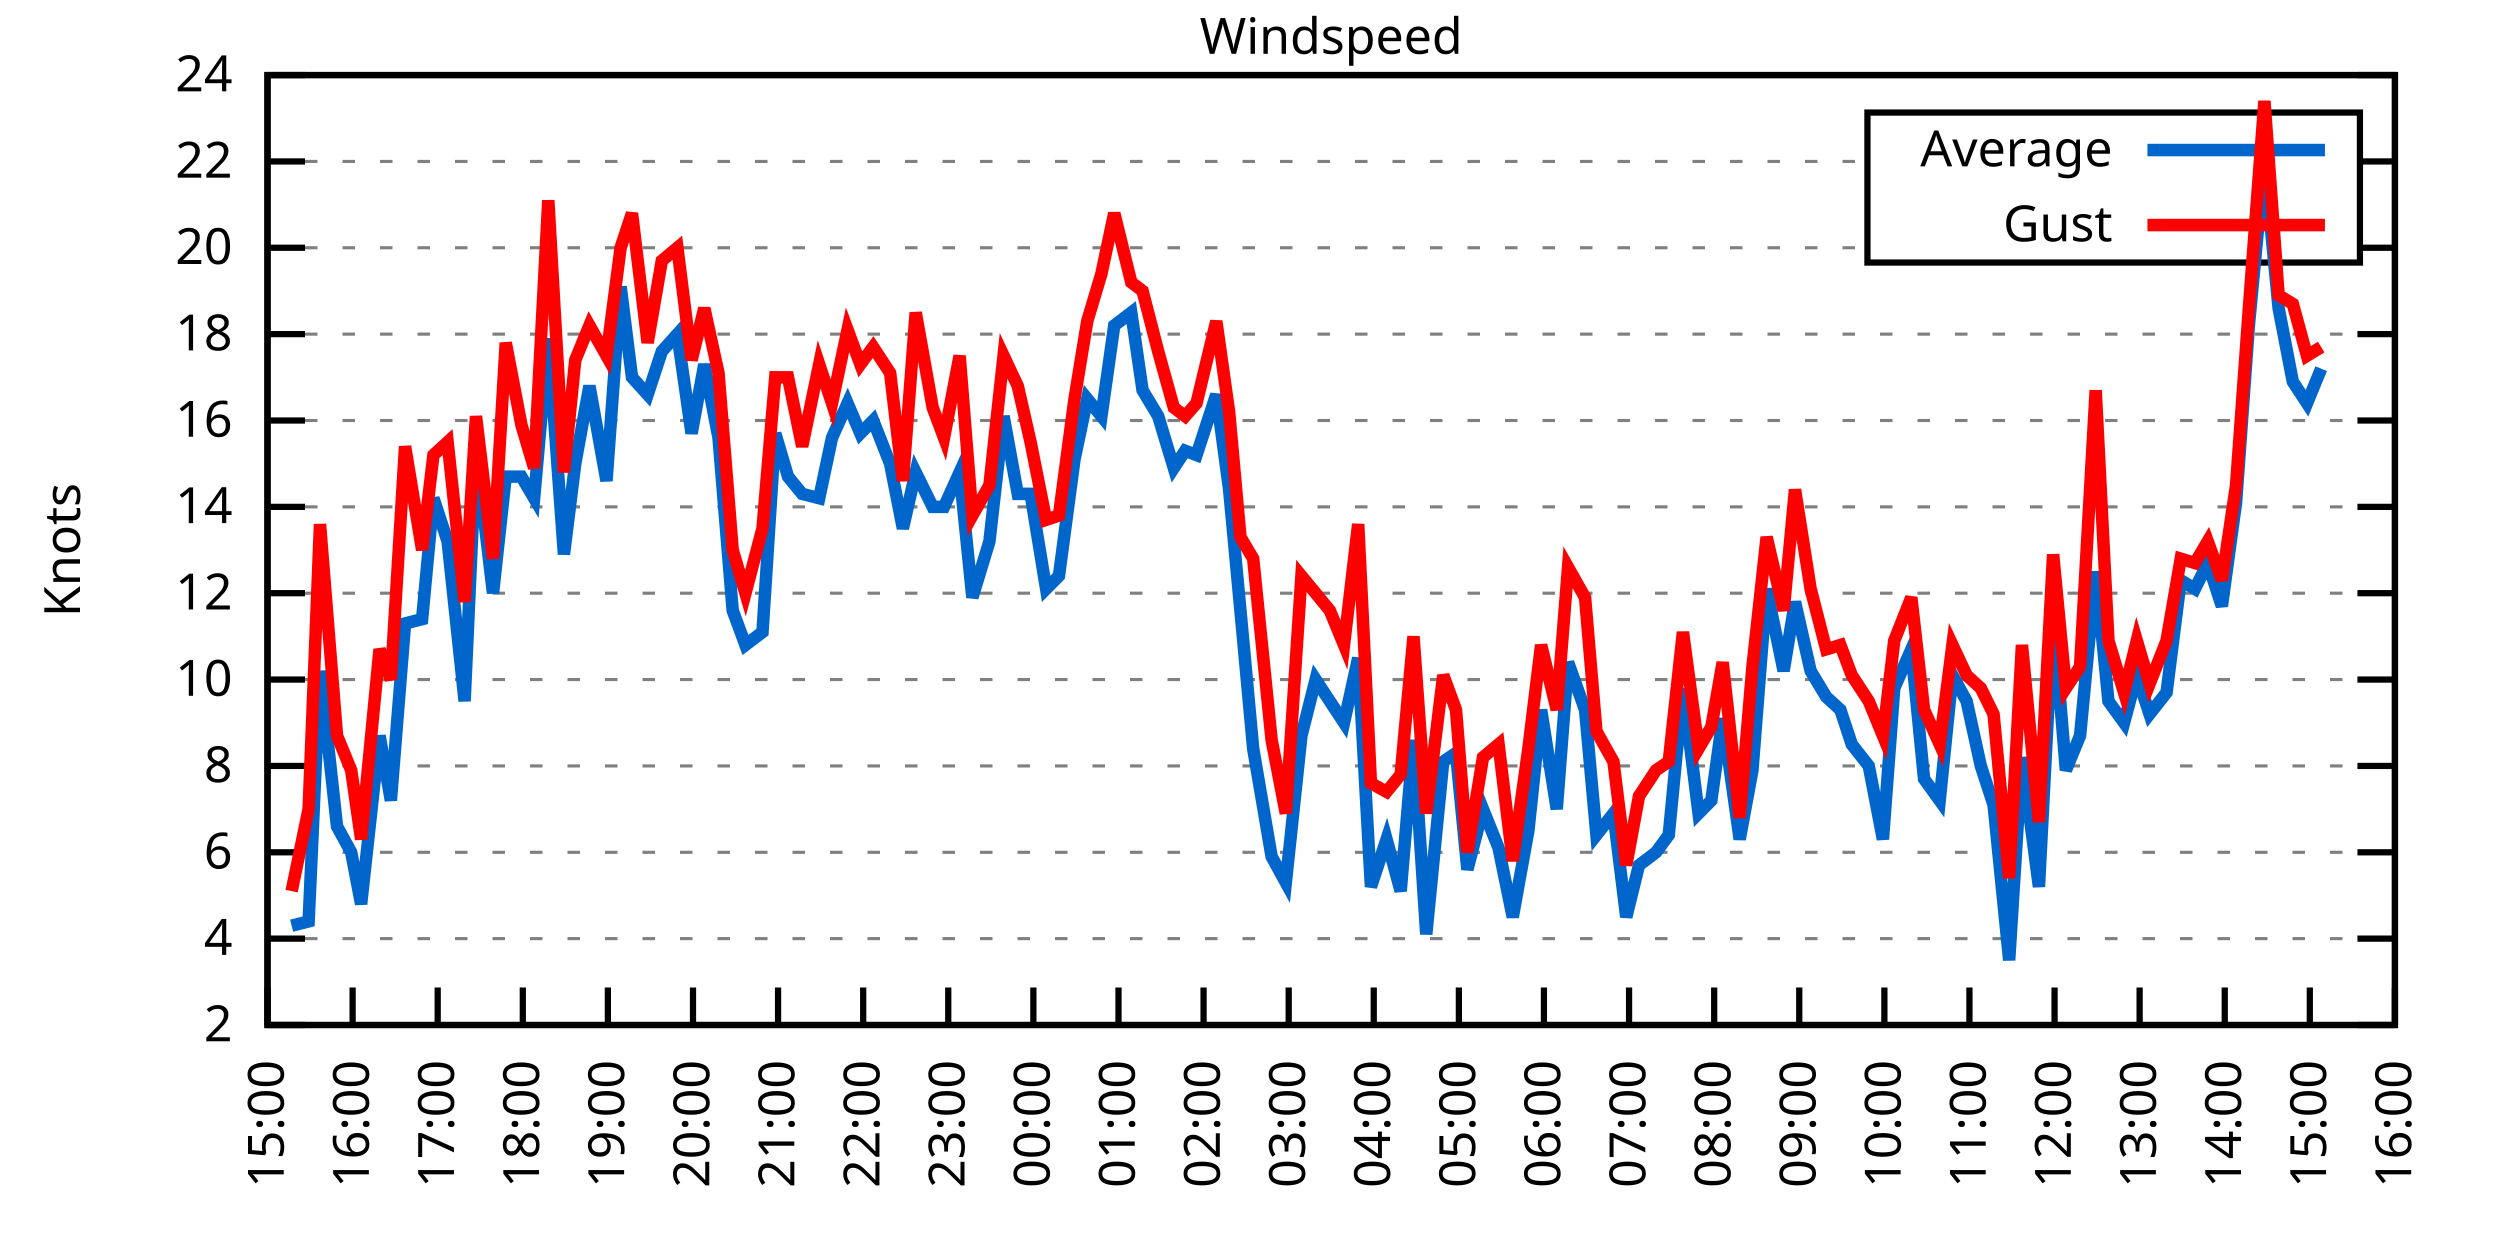
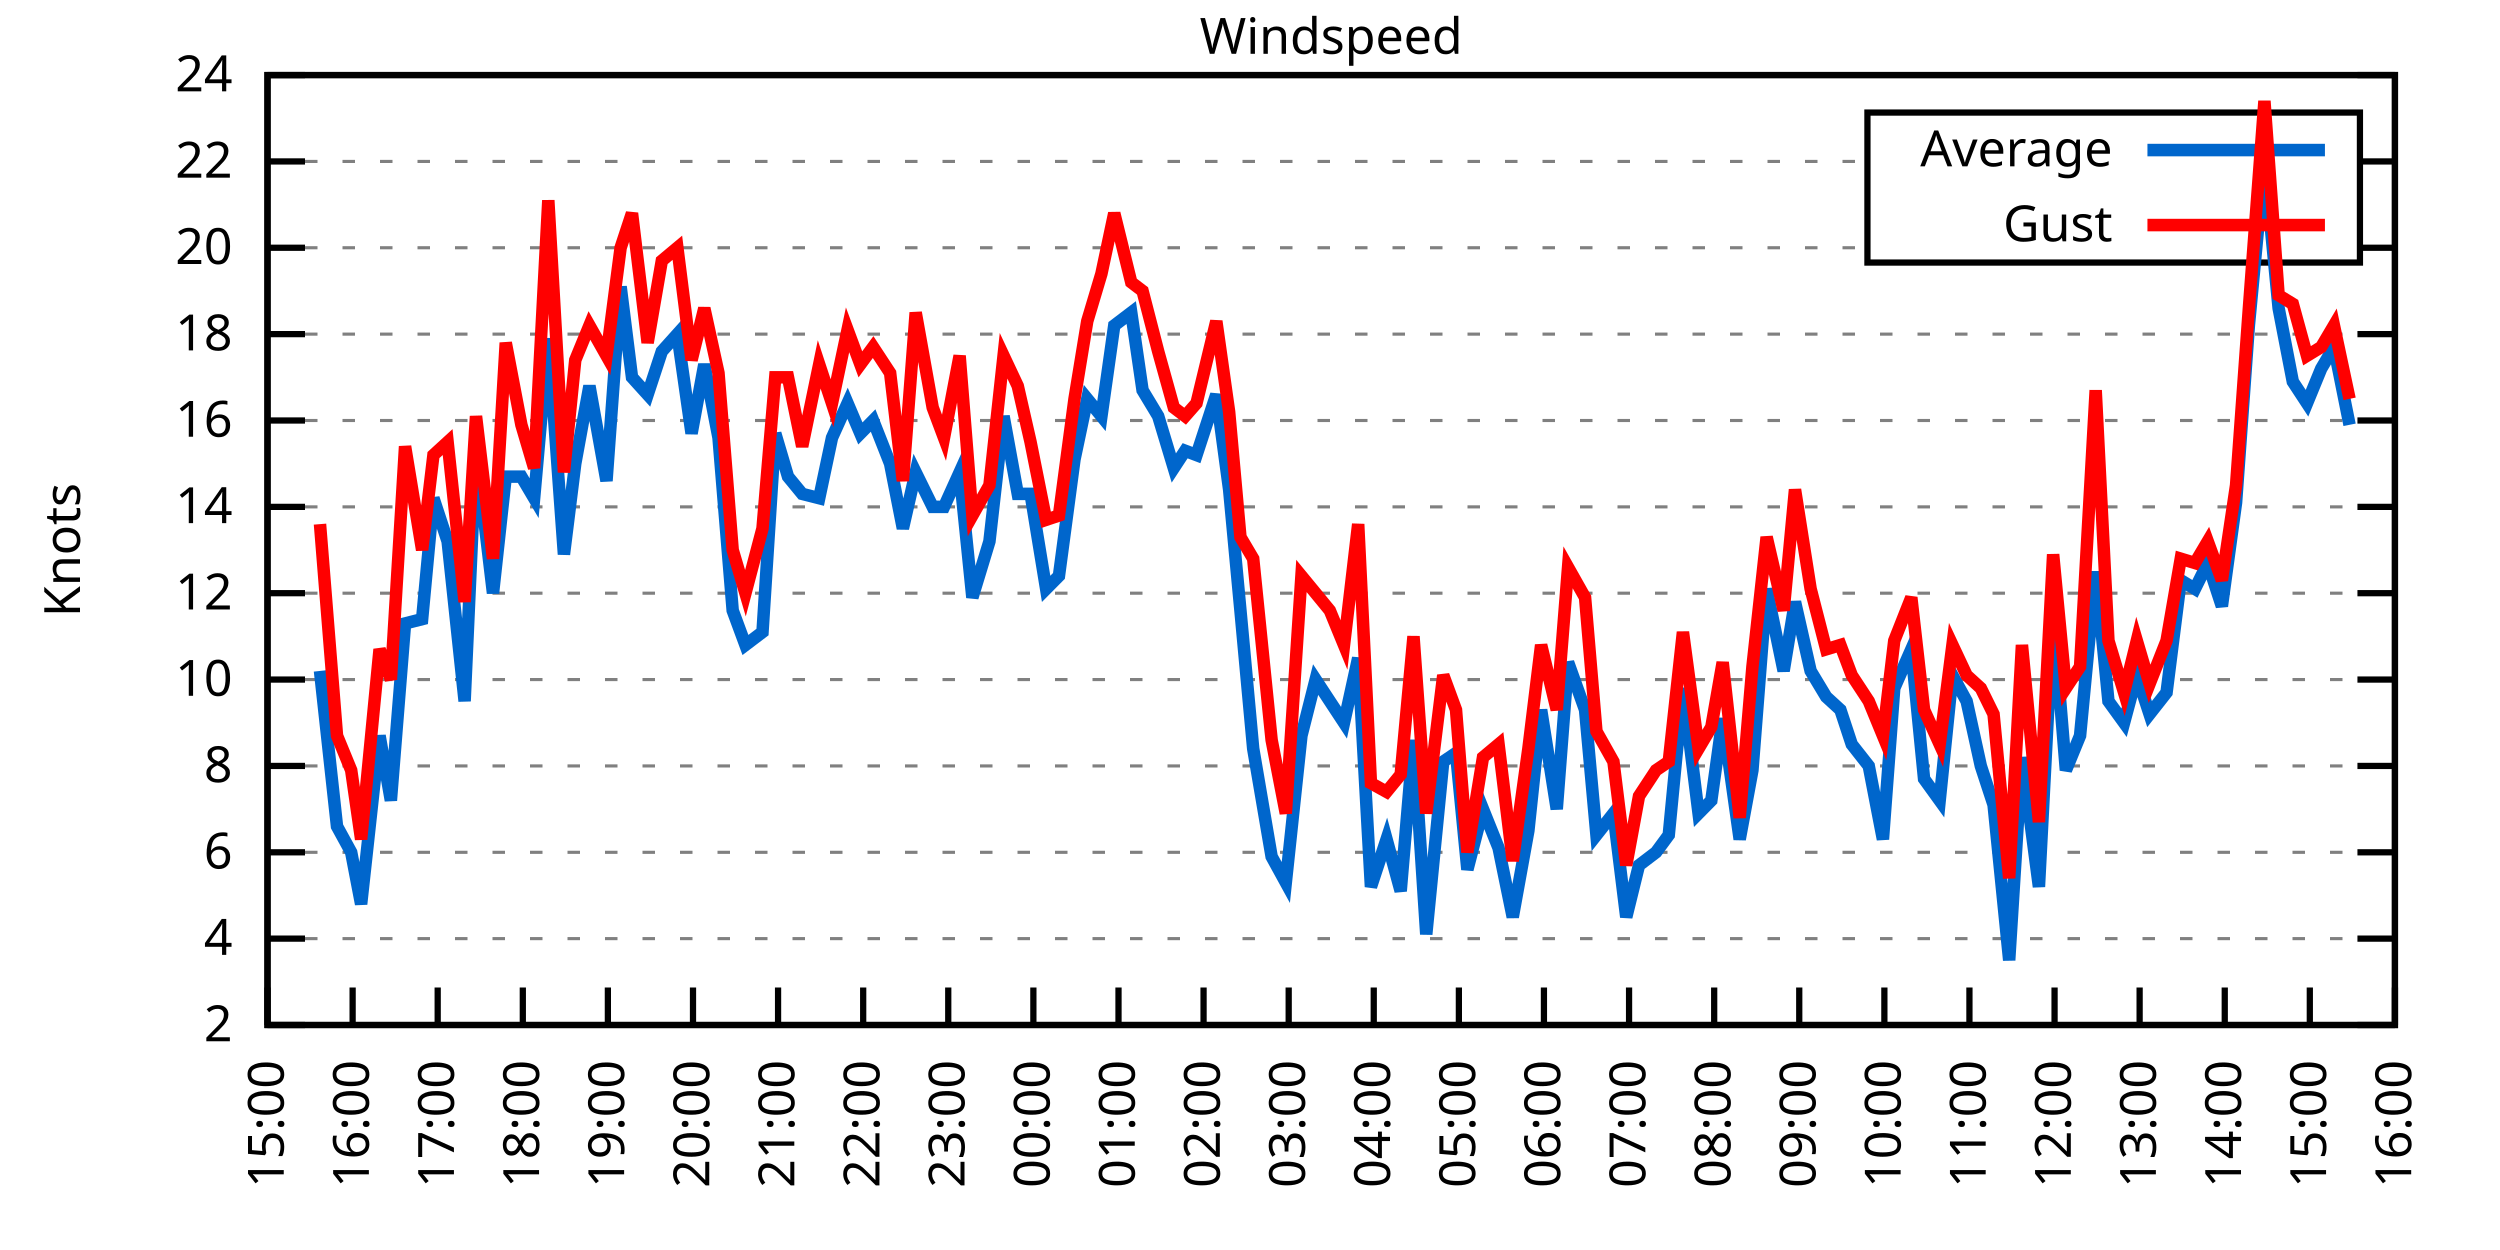
<svg xmlns="http://www.w3.org/2000/svg" xmlns:xlink="http://www.w3.org/1999/xlink" width="400" height="200" viewBox="0 0 400 200">
  <g id="gnuplot_canvas">
    <rect x="0" y="0" width="400" height="200" fill="none" />
    <defs>
      <circle id="gpDot" r="0.5" stroke-width="0.5" stroke="currentColor" />
      <path id="gpPt0" stroke-width="0.333" stroke="currentColor" d="M-1,0 h2 M0,-1 v2" />
      <path id="gpPt1" stroke-width="0.333" stroke="currentColor" d="M-1,-1 L1,1 M1,-1 L-1,1" />
      <path id="gpPt2" stroke-width="0.333" stroke="currentColor" d="M-1,0 L1,0 M0,-1 L0,1 M-1,-1 L1,1 M-1,1 L1,-1" />
      <rect id="gpPt3" stroke-width="0.333" stroke="currentColor" x="-1" y="-1" width="2" height="2" />
      <rect id="gpPt4" stroke-width="0.333" stroke="currentColor" fill="currentColor" x="-1" y="-1" width="2" height="2" />
      <circle id="gpPt5" stroke-width="0.333" stroke="currentColor" cx="0" cy="0" r="1" />
      <use xlink:href="#gpPt5" id="gpPt6" fill="currentColor" stroke="none" />
      <path id="gpPt7" stroke-width="0.333" stroke="currentColor" d="M0,-1.33 L-1.33,0.67 L1.33,0.67 z" />
      <use xlink:href="#gpPt7" id="gpPt8" fill="currentColor" stroke="none" />
      <use xlink:href="#gpPt7" id="gpPt9" stroke="currentColor" transform="rotate(180)" />
      <use xlink:href="#gpPt9" id="gpPt10" fill="currentColor" stroke="none" />
      <use xlink:href="#gpPt3" id="gpPt11" stroke="currentColor" transform="rotate(45)" />
      <use xlink:href="#gpPt11" id="gpPt12" fill="currentColor" stroke="none" />
      <path id="gpPt13" stroke-width="0.333" stroke="currentColor" d="M0,1.330 L1.265,0.411 L0.782,-1.067 L-0.782,-1.076 L-1.265,0.411 z" />
      <use xlink:href="#gpPt13" id="gpPt14" fill="currentColor" stroke="none" />
      <filter id="textbox" filterUnits="objectBoundingBox" x="0" y="0" height="1" width="1">
        <feFlood flood-color="white" flood-opacity="1" result="bgnd" />
        <feComposite in="SourceGraphic" in2="bgnd" operator="atop" />
      </filter>
      <filter id="greybox" filterUnits="objectBoundingBox" x="0" y="0" height="1" width="1">
        <feFlood flood-color="lightgrey" flood-opacity="1" result="grey" />
        <feComposite in="SourceGraphic" in2="grey" operator="atop" />
      </filter>
    </defs>
    <g fill="none" color="white" stroke="currentColor" stroke-width="1.00" stroke-linecap="butt" stroke-linejoin="miter">
</g>
    <g fill="none" color="black" stroke="currentColor" stroke-width="1.00" stroke-linecap="butt" stroke-linejoin="miter">
      <g stroke="none" shape-rendering="crispEdges">
        <polygon fill="rgb(255, 255, 255)" points="42.80,164.00 383.18,164.00 383.18,12.02 42.80,12.02 " />
      </g>
    </g>
    <g fill="none" color="black" stroke="currentColor" stroke-width="1.00" stroke-linecap="butt" stroke-linejoin="miter">
</g>
    <g fill="none" color="black" stroke="black" stroke-width="0.50" stroke-linecap="butt" stroke-linejoin="miter">
</g>
    <g fill="none" color="gray" stroke="currentColor" stroke-width="0.50" stroke-linecap="butt" stroke-linejoin="miter">
      <path stroke="gray" stroke-dasharray="2,4" class="gridline" d="M42.80,164.00 L383.19,164.00  " />
    </g>
    <g fill="none" color="gray" stroke="gray" stroke-width="1.00" stroke-linecap="butt" stroke-linejoin="miter">
</g>
    <g fill="none" color="black" stroke="currentColor" stroke-width="1.00" stroke-linecap="butt" stroke-linejoin="miter">
      <path stroke="black" d="M42.80,164.00 L48.80,164.00 M383.19,164.00 L377.19,164.00  " />
      <g transform="translate(37.20,166.60)" stroke="none" fill="black" font-family="Sans" font-size="8.00" text-anchor="end">
        <text>
          <tspan font-family="Sans"> 2</tspan>
        </text>
      </g>
    </g>
    <g fill="none" color="black" stroke="currentColor" stroke-width="1.00" stroke-linecap="butt" stroke-linejoin="miter">
</g>
    <g fill="none" color="black" stroke="black" stroke-width="0.50" stroke-linecap="butt" stroke-linejoin="miter">
</g>
    <g fill="none" color="gray" stroke="currentColor" stroke-width="0.50" stroke-linecap="butt" stroke-linejoin="miter">
      <path stroke="gray" stroke-dasharray="2,4" class="gridline" d="M42.80,150.18 L383.19,150.18  " />
    </g>
    <g fill="none" color="gray" stroke="gray" stroke-width="1.00" stroke-linecap="butt" stroke-linejoin="miter">
</g>
    <g fill="none" color="black" stroke="currentColor" stroke-width="1.00" stroke-linecap="butt" stroke-linejoin="miter">
      <path stroke="black" d="M42.80,150.18 L48.80,150.18 M383.19,150.18 L377.19,150.18  " />
      <g transform="translate(37.20,152.78)" stroke="none" fill="black" font-family="Sans" font-size="8.00" text-anchor="end">
        <text>
          <tspan font-family="Sans"> 4</tspan>
        </text>
      </g>
    </g>
    <g fill="none" color="black" stroke="currentColor" stroke-width="1.00" stroke-linecap="butt" stroke-linejoin="miter">
</g>
    <g fill="none" color="black" stroke="black" stroke-width="0.50" stroke-linecap="butt" stroke-linejoin="miter">
</g>
    <g fill="none" color="gray" stroke="currentColor" stroke-width="0.50" stroke-linecap="butt" stroke-linejoin="miter">
      <path stroke="gray" stroke-dasharray="2,4" class="gridline" d="M42.80,136.37 L383.19,136.37  " />
    </g>
    <g fill="none" color="gray" stroke="gray" stroke-width="1.00" stroke-linecap="butt" stroke-linejoin="miter">
</g>
    <g fill="none" color="black" stroke="currentColor" stroke-width="1.00" stroke-linecap="butt" stroke-linejoin="miter">
      <path stroke="black" d="M42.80,136.37 L48.80,136.37 M383.19,136.37 L377.19,136.37  " />
      <g transform="translate(37.20,138.97)" stroke="none" fill="black" font-family="Sans" font-size="8.00" text-anchor="end">
        <text>
          <tspan font-family="Sans"> 6</tspan>
        </text>
      </g>
    </g>
    <g fill="none" color="black" stroke="currentColor" stroke-width="1.00" stroke-linecap="butt" stroke-linejoin="miter">
</g>
    <g fill="none" color="black" stroke="black" stroke-width="0.50" stroke-linecap="butt" stroke-linejoin="miter">
</g>
    <g fill="none" color="gray" stroke="currentColor" stroke-width="0.50" stroke-linecap="butt" stroke-linejoin="miter">
      <path stroke="gray" stroke-dasharray="2,4" class="gridline" d="M42.80,122.55 L383.19,122.55  " />
    </g>
    <g fill="none" color="gray" stroke="gray" stroke-width="1.00" stroke-linecap="butt" stroke-linejoin="miter">
</g>
    <g fill="none" color="black" stroke="currentColor" stroke-width="1.00" stroke-linecap="butt" stroke-linejoin="miter">
      <path stroke="black" d="M42.80,122.55 L48.80,122.55 M383.19,122.55 L377.19,122.55  " />
      <g transform="translate(37.20,125.15)" stroke="none" fill="black" font-family="Sans" font-size="8.00" text-anchor="end">
        <text>
          <tspan font-family="Sans"> 8</tspan>
        </text>
      </g>
    </g>
    <g fill="none" color="black" stroke="currentColor" stroke-width="1.00" stroke-linecap="butt" stroke-linejoin="miter">
</g>
    <g fill="none" color="black" stroke="black" stroke-width="0.50" stroke-linecap="butt" stroke-linejoin="miter">
</g>
    <g fill="none" color="gray" stroke="currentColor" stroke-width="0.50" stroke-linecap="butt" stroke-linejoin="miter">
      <path stroke="gray" stroke-dasharray="2,4" class="gridline" d="M42.80,108.73 L383.19,108.73  " />
    </g>
    <g fill="none" color="gray" stroke="gray" stroke-width="1.00" stroke-linecap="butt" stroke-linejoin="miter">
</g>
    <g fill="none" color="black" stroke="currentColor" stroke-width="1.00" stroke-linecap="butt" stroke-linejoin="miter">
      <path stroke="black" d="M42.80,108.73 L48.80,108.73 M383.19,108.73 L377.19,108.73  " />
      <g transform="translate(37.20,111.33)" stroke="none" fill="black" font-family="Sans" font-size="8.00" text-anchor="end">
        <text>
          <tspan font-family="Sans"> 10</tspan>
        </text>
      </g>
    </g>
    <g fill="none" color="black" stroke="currentColor" stroke-width="1.00" stroke-linecap="butt" stroke-linejoin="miter">
</g>
    <g fill="none" color="black" stroke="black" stroke-width="0.50" stroke-linecap="butt" stroke-linejoin="miter">
</g>
    <g fill="none" color="gray" stroke="currentColor" stroke-width="0.50" stroke-linecap="butt" stroke-linejoin="miter">
      <path stroke="gray" stroke-dasharray="2,4" class="gridline" d="M42.80,94.91 L383.19,94.91  " />
    </g>
    <g fill="none" color="gray" stroke="gray" stroke-width="1.00" stroke-linecap="butt" stroke-linejoin="miter">
</g>
    <g fill="none" color="black" stroke="currentColor" stroke-width="1.00" stroke-linecap="butt" stroke-linejoin="miter">
      <path stroke="black" d="M42.80,94.91 L48.80,94.91 M383.19,94.91 L377.19,94.91  " />
      <g transform="translate(37.20,97.51)" stroke="none" fill="black" font-family="Sans" font-size="8.00" text-anchor="end">
        <text>
          <tspan font-family="Sans"> 12</tspan>
        </text>
      </g>
    </g>
    <g fill="none" color="black" stroke="currentColor" stroke-width="1.00" stroke-linecap="butt" stroke-linejoin="miter">
</g>
    <g fill="none" color="black" stroke="black" stroke-width="0.50" stroke-linecap="butt" stroke-linejoin="miter">
</g>
    <g fill="none" color="gray" stroke="currentColor" stroke-width="0.50" stroke-linecap="butt" stroke-linejoin="miter">
      <path stroke="gray" stroke-dasharray="2,4" class="gridline" d="M42.80,81.10 L383.19,81.10  " />
    </g>
    <g fill="none" color="gray" stroke="gray" stroke-width="1.00" stroke-linecap="butt" stroke-linejoin="miter">
</g>
    <g fill="none" color="black" stroke="currentColor" stroke-width="1.00" stroke-linecap="butt" stroke-linejoin="miter">
      <path stroke="black" d="M42.80,81.10 L48.80,81.10 M383.19,81.10 L377.19,81.10  " />
      <g transform="translate(37.20,83.70)" stroke="none" fill="black" font-family="Sans" font-size="8.00" text-anchor="end">
        <text>
          <tspan font-family="Sans"> 14</tspan>
        </text>
      </g>
    </g>
    <g fill="none" color="black" stroke="currentColor" stroke-width="1.00" stroke-linecap="butt" stroke-linejoin="miter">
</g>
    <g fill="none" color="black" stroke="black" stroke-width="0.50" stroke-linecap="butt" stroke-linejoin="miter">
</g>
    <g fill="none" color="gray" stroke="currentColor" stroke-width="0.50" stroke-linecap="butt" stroke-linejoin="miter">
      <path stroke="gray" stroke-dasharray="2,4" class="gridline" d="M42.80,67.28 L383.19,67.28  " />
    </g>
    <g fill="none" color="gray" stroke="gray" stroke-width="1.00" stroke-linecap="butt" stroke-linejoin="miter">
</g>
    <g fill="none" color="black" stroke="currentColor" stroke-width="1.00" stroke-linecap="butt" stroke-linejoin="miter">
      <path stroke="black" d="M42.80,67.28 L48.80,67.28 M383.19,67.28 L377.19,67.28  " />
      <g transform="translate(37.20,69.88)" stroke="none" fill="black" font-family="Sans" font-size="8.00" text-anchor="end">
        <text>
          <tspan font-family="Sans"> 16</tspan>
        </text>
      </g>
    </g>
    <g fill="none" color="black" stroke="currentColor" stroke-width="1.00" stroke-linecap="butt" stroke-linejoin="miter">
</g>
    <g fill="none" color="black" stroke="black" stroke-width="0.50" stroke-linecap="butt" stroke-linejoin="miter">
</g>
    <g fill="none" color="gray" stroke="currentColor" stroke-width="0.50" stroke-linecap="butt" stroke-linejoin="miter">
      <path stroke="gray" stroke-dasharray="2,4" class="gridline" d="M42.80,53.46 L383.19,53.46  " />
    </g>
    <g fill="none" color="gray" stroke="gray" stroke-width="1.00" stroke-linecap="butt" stroke-linejoin="miter">
</g>
    <g fill="none" color="black" stroke="currentColor" stroke-width="1.00" stroke-linecap="butt" stroke-linejoin="miter">
      <path stroke="black" d="M42.80,53.46 L48.80,53.46 M383.19,53.46 L377.19,53.46  " />
      <g transform="translate(37.20,56.06)" stroke="none" fill="black" font-family="Sans" font-size="8.00" text-anchor="end">
        <text>
          <tspan font-family="Sans"> 18</tspan>
        </text>
      </g>
    </g>
    <g fill="none" color="black" stroke="currentColor" stroke-width="1.00" stroke-linecap="butt" stroke-linejoin="miter">
</g>
    <g fill="none" color="black" stroke="black" stroke-width="0.50" stroke-linecap="butt" stroke-linejoin="miter">
</g>
    <g fill="none" color="gray" stroke="currentColor" stroke-width="0.50" stroke-linecap="butt" stroke-linejoin="miter">
      <path stroke="gray" stroke-dasharray="2,4" class="gridline" d="M42.80,39.64 L298.79,39.64 M377.59,39.64 L383.19,39.64  " />
    </g>
    <g fill="none" color="gray" stroke="gray" stroke-width="1.00" stroke-linecap="butt" stroke-linejoin="miter">
</g>
    <g fill="none" color="black" stroke="currentColor" stroke-width="1.00" stroke-linecap="butt" stroke-linejoin="miter">
      <path stroke="black" d="M42.80,39.64 L48.80,39.64 M383.19,39.64 L377.19,39.64  " />
      <g transform="translate(37.20,42.24)" stroke="none" fill="black" font-family="Sans" font-size="8.00" text-anchor="end">
        <text>
          <tspan font-family="Sans"> 20</tspan>
        </text>
      </g>
    </g>
    <g fill="none" color="black" stroke="currentColor" stroke-width="1.00" stroke-linecap="butt" stroke-linejoin="miter">
</g>
    <g fill="none" color="black" stroke="black" stroke-width="0.50" stroke-linecap="butt" stroke-linejoin="miter">
</g>
    <g fill="none" color="gray" stroke="currentColor" stroke-width="0.50" stroke-linecap="butt" stroke-linejoin="miter">
      <path stroke="gray" stroke-dasharray="2,4" class="gridline" d="M42.80,25.83 L298.79,25.83 M377.59,25.83 L383.19,25.83  " />
    </g>
    <g fill="none" color="gray" stroke="gray" stroke-width="1.00" stroke-linecap="butt" stroke-linejoin="miter">
</g>
    <g fill="none" color="black" stroke="currentColor" stroke-width="1.00" stroke-linecap="butt" stroke-linejoin="miter">
      <path stroke="black" d="M42.80,25.83 L48.80,25.83 M383.19,25.83 L377.19,25.83  " />
      <g transform="translate(37.20,28.43)" stroke="none" fill="black" font-family="Sans" font-size="8.00" text-anchor="end">
        <text>
          <tspan font-family="Sans"> 22</tspan>
        </text>
      </g>
    </g>
    <g fill="none" color="black" stroke="currentColor" stroke-width="1.00" stroke-linecap="butt" stroke-linejoin="miter">
</g>
    <g fill="none" color="black" stroke="black" stroke-width="0.50" stroke-linecap="butt" stroke-linejoin="miter">
</g>
    <g fill="none" color="gray" stroke="currentColor" stroke-width="0.50" stroke-linecap="butt" stroke-linejoin="miter">
      <path stroke="gray" stroke-dasharray="2,4" class="gridline" d="M42.80,12.01 L383.19,12.01  " />
    </g>
    <g fill="none" color="gray" stroke="gray" stroke-width="1.00" stroke-linecap="butt" stroke-linejoin="miter">
</g>
    <g fill="none" color="black" stroke="currentColor" stroke-width="1.00" stroke-linecap="butt" stroke-linejoin="miter">
      <path stroke="black" d="M42.80,12.01 L48.80,12.01 M383.19,12.01 L377.19,12.01  " />
      <g transform="translate(37.20,14.61)" stroke="none" fill="black" font-family="Sans" font-size="8.00" text-anchor="end">
        <text>
          <tspan font-family="Sans"> 24</tspan>
        </text>
      </g>
    </g>
    <g fill="none" color="black" stroke="currentColor" stroke-width="1.00" stroke-linecap="butt" stroke-linejoin="miter">
      <path stroke="black" d="M42.80,164.00 L42.80,158.00  " />
      <g transform="translate(45.40,169.60) rotate(270.00)" stroke="none" fill="black" font-family="Sans" font-size="8.00" text-anchor="end">
        <text>
          <tspan font-family="Sans">15:00</tspan>
        </text>
      </g>
    </g>
    <g fill="none" color="black" stroke="currentColor" stroke-width="1.00" stroke-linecap="butt" stroke-linejoin="miter">
      <path stroke="black" d="M56.42,164.00 L56.42,158.00  " />
      <g transform="translate(59.02,169.60) rotate(270.00)" stroke="none" fill="black" font-family="Sans" font-size="8.00" text-anchor="end">
        <text>
          <tspan font-family="Sans">16:00</tspan>
        </text>
      </g>
    </g>
    <g fill="none" color="black" stroke="currentColor" stroke-width="1.00" stroke-linecap="butt" stroke-linejoin="miter">
      <path stroke="black" d="M70.03,164.00 L70.03,158.00  " />
      <g transform="translate(72.63,169.60) rotate(270.00)" stroke="none" fill="black" font-family="Sans" font-size="8.00" text-anchor="end">
        <text>
          <tspan font-family="Sans">17:00</tspan>
        </text>
      </g>
    </g>
    <g fill="none" color="black" stroke="currentColor" stroke-width="1.00" stroke-linecap="butt" stroke-linejoin="miter">
      <path stroke="black" d="M83.65,164.00 L83.65,158.00  " />
      <g transform="translate(86.25,169.60) rotate(270.00)" stroke="none" fill="black" font-family="Sans" font-size="8.00" text-anchor="end">
        <text>
          <tspan font-family="Sans">18:00</tspan>
        </text>
      </g>
    </g>
    <g fill="none" color="black" stroke="currentColor" stroke-width="1.00" stroke-linecap="butt" stroke-linejoin="miter">
      <path stroke="black" d="M97.26,164.00 L97.26,158.00  " />
      <g transform="translate(99.86,169.60) rotate(270.00)" stroke="none" fill="black" font-family="Sans" font-size="8.00" text-anchor="end">
        <text>
          <tspan font-family="Sans">19:00</tspan>
        </text>
      </g>
    </g>
    <g fill="none" color="black" stroke="currentColor" stroke-width="1.00" stroke-linecap="butt" stroke-linejoin="miter">
      <path stroke="black" d="M110.88,164.00 L110.88,158.00  " />
      <g transform="translate(113.48,169.60) rotate(270.00)" stroke="none" fill="black" font-family="Sans" font-size="8.00" text-anchor="end">
        <text>
          <tspan font-family="Sans">20:00</tspan>
        </text>
      </g>
    </g>
    <g fill="none" color="black" stroke="currentColor" stroke-width="1.00" stroke-linecap="butt" stroke-linejoin="miter">
      <path stroke="black" d="M124.49,164.00 L124.49,158.00  " />
      <g transform="translate(127.09,169.60) rotate(270.00)" stroke="none" fill="black" font-family="Sans" font-size="8.00" text-anchor="end">
        <text>
          <tspan font-family="Sans">21:00</tspan>
        </text>
      </g>
    </g>
    <g fill="none" color="black" stroke="currentColor" stroke-width="1.00" stroke-linecap="butt" stroke-linejoin="miter">
      <path stroke="black" d="M138.11,164.00 L138.11,158.00  " />
      <g transform="translate(140.71,169.60) rotate(270.00)" stroke="none" fill="black" font-family="Sans" font-size="8.00" text-anchor="end">
        <text>
          <tspan font-family="Sans">22:00</tspan>
        </text>
      </g>
    </g>
    <g fill="none" color="black" stroke="currentColor" stroke-width="1.00" stroke-linecap="butt" stroke-linejoin="miter">
      <path stroke="black" d="M151.72,164.00 L151.72,158.00  " />
      <g transform="translate(154.32,169.60) rotate(270.00)" stroke="none" fill="black" font-family="Sans" font-size="8.00" text-anchor="end">
        <text>
          <tspan font-family="Sans">23:00</tspan>
        </text>
      </g>
    </g>
    <g fill="none" color="black" stroke="currentColor" stroke-width="1.00" stroke-linecap="butt" stroke-linejoin="miter">
      <path stroke="black" d="M165.34,164.00 L165.34,158.00  " />
      <g transform="translate(167.94,169.60) rotate(270.00)" stroke="none" fill="black" font-family="Sans" font-size="8.00" text-anchor="end">
        <text>
          <tspan font-family="Sans">00:00</tspan>
        </text>
      </g>
    </g>
    <g fill="none" color="black" stroke="currentColor" stroke-width="1.00" stroke-linecap="butt" stroke-linejoin="miter">
      <path stroke="black" d="M178.96,164.00 L178.96,158.00  " />
      <g transform="translate(181.56,169.60) rotate(270.00)" stroke="none" fill="black" font-family="Sans" font-size="8.00" text-anchor="end">
        <text>
          <tspan font-family="Sans">01:00</tspan>
        </text>
      </g>
    </g>
    <g fill="none" color="black" stroke="currentColor" stroke-width="1.00" stroke-linecap="butt" stroke-linejoin="miter">
      <path stroke="black" d="M192.57,164.00 L192.57,158.00  " />
      <g transform="translate(195.17,169.60) rotate(270.00)" stroke="none" fill="black" font-family="Sans" font-size="8.00" text-anchor="end">
        <text>
          <tspan font-family="Sans">02:00</tspan>
        </text>
      </g>
    </g>
    <g fill="none" color="black" stroke="currentColor" stroke-width="1.00" stroke-linecap="butt" stroke-linejoin="miter">
      <path stroke="black" d="M206.19,164.00 L206.19,158.00  " />
      <g transform="translate(208.79,169.60) rotate(270.00)" stroke="none" fill="black" font-family="Sans" font-size="8.00" text-anchor="end">
        <text>
          <tspan font-family="Sans">03:00</tspan>
        </text>
      </g>
    </g>
    <g fill="none" color="black" stroke="currentColor" stroke-width="1.00" stroke-linecap="butt" stroke-linejoin="miter">
      <path stroke="black" d="M219.80,164.00 L219.80,158.00  " />
      <g transform="translate(222.40,169.60) rotate(270.00)" stroke="none" fill="black" font-family="Sans" font-size="8.00" text-anchor="end">
        <text>
          <tspan font-family="Sans">04:00</tspan>
        </text>
      </g>
    </g>
    <g fill="none" color="black" stroke="currentColor" stroke-width="1.00" stroke-linecap="butt" stroke-linejoin="miter">
      <path stroke="black" d="M233.42,164.00 L233.42,158.00  " />
      <g transform="translate(236.02,169.60) rotate(270.00)" stroke="none" fill="black" font-family="Sans" font-size="8.00" text-anchor="end">
        <text>
          <tspan font-family="Sans">05:00</tspan>
        </text>
      </g>
    </g>
    <g fill="none" color="black" stroke="currentColor" stroke-width="1.00" stroke-linecap="butt" stroke-linejoin="miter">
      <path stroke="black" d="M247.03,164.00 L247.03,158.00  " />
      <g transform="translate(249.63,169.60) rotate(270.00)" stroke="none" fill="black" font-family="Sans" font-size="8.00" text-anchor="end">
        <text>
          <tspan font-family="Sans">06:00</tspan>
        </text>
      </g>
    </g>
    <g fill="none" color="black" stroke="currentColor" stroke-width="1.00" stroke-linecap="butt" stroke-linejoin="miter">
      <path stroke="black" d="M260.65,164.00 L260.65,158.00  " />
      <g transform="translate(263.25,169.60) rotate(270.00)" stroke="none" fill="black" font-family="Sans" font-size="8.00" text-anchor="end">
        <text>
          <tspan font-family="Sans">07:00</tspan>
        </text>
      </g>
    </g>
    <g fill="none" color="black" stroke="currentColor" stroke-width="1.00" stroke-linecap="butt" stroke-linejoin="miter">
      <path stroke="black" d="M274.27,164.00 L274.27,158.00  " />
      <g transform="translate(276.87,169.60) rotate(270.00)" stroke="none" fill="black" font-family="Sans" font-size="8.00" text-anchor="end">
        <text>
          <tspan font-family="Sans">08:00</tspan>
        </text>
      </g>
    </g>
    <g fill="none" color="black" stroke="currentColor" stroke-width="1.00" stroke-linecap="butt" stroke-linejoin="miter">
      <path stroke="black" d="M287.88,164.00 L287.88,158.00  " />
      <g transform="translate(290.48,169.60) rotate(270.00)" stroke="none" fill="black" font-family="Sans" font-size="8.00" text-anchor="end">
        <text>
          <tspan font-family="Sans">09:00</tspan>
        </text>
      </g>
    </g>
    <g fill="none" color="black" stroke="currentColor" stroke-width="1.00" stroke-linecap="butt" stroke-linejoin="miter">
      <path stroke="black" d="M301.50,164.00 L301.50,158.00  " />
      <g transform="translate(304.10,169.60) rotate(270.00)" stroke="none" fill="black" font-family="Sans" font-size="8.00" text-anchor="end">
        <text>
          <tspan font-family="Sans">10:00</tspan>
        </text>
      </g>
    </g>
    <g fill="none" color="black" stroke="currentColor" stroke-width="1.00" stroke-linecap="butt" stroke-linejoin="miter">
      <path stroke="black" d="M315.11,164.00 L315.11,158.00  " />
      <g transform="translate(317.71,169.60) rotate(270.00)" stroke="none" fill="black" font-family="Sans" font-size="8.00" text-anchor="end">
        <text>
          <tspan font-family="Sans">11:00</tspan>
        </text>
      </g>
    </g>
    <g fill="none" color="black" stroke="currentColor" stroke-width="1.00" stroke-linecap="butt" stroke-linejoin="miter">
      <path stroke="black" d="M328.73,164.00 L328.73,158.00  " />
      <g transform="translate(331.33,169.60) rotate(270.00)" stroke="none" fill="black" font-family="Sans" font-size="8.00" text-anchor="end">
        <text>
          <tspan font-family="Sans">12:00</tspan>
        </text>
      </g>
    </g>
    <g fill="none" color="black" stroke="currentColor" stroke-width="1.00" stroke-linecap="butt" stroke-linejoin="miter">
      <path stroke="black" d="M342.34,164.00 L342.34,158.00  " />
      <g transform="translate(344.94,169.60) rotate(270.00)" stroke="none" fill="black" font-family="Sans" font-size="8.00" text-anchor="end">
        <text>
          <tspan font-family="Sans">13:00</tspan>
        </text>
      </g>
    </g>
    <g fill="none" color="black" stroke="currentColor" stroke-width="1.00" stroke-linecap="butt" stroke-linejoin="miter">
      <path stroke="black" d="M355.96,164.00 L355.96,158.00  " />
      <g transform="translate(358.56,169.60) rotate(270.00)" stroke="none" fill="black" font-family="Sans" font-size="8.00" text-anchor="end">
        <text>
          <tspan font-family="Sans">14:00</tspan>
        </text>
      </g>
    </g>
    <g fill="none" color="black" stroke="currentColor" stroke-width="1.00" stroke-linecap="butt" stroke-linejoin="miter">
      <path stroke="black" d="M369.57,164.00 L369.57,158.00  " />
      <g transform="translate(372.17,169.60) rotate(270.00)" stroke="none" fill="black" font-family="Sans" font-size="8.00" text-anchor="end">
        <text>
          <tspan font-family="Sans">15:00</tspan>
        </text>
      </g>
    </g>
    <g fill="none" color="black" stroke="currentColor" stroke-width="1.00" stroke-linecap="butt" stroke-linejoin="miter">
      <path stroke="black" d="M383.19,164.00 L383.19,158.00  " />
      <g transform="translate(385.79,169.60) rotate(270.00)" stroke="none" fill="black" font-family="Sans" font-size="8.00" text-anchor="end">
        <text>
          <tspan font-family="Sans">16:00</tspan>
        </text>
      </g>
    </g>
    <g fill="none" color="black" stroke="currentColor" stroke-width="1.00" stroke-linecap="butt" stroke-linejoin="miter">
</g>
    <g fill="none" color="black" stroke="currentColor" stroke-width="1.00" stroke-linecap="butt" stroke-linejoin="miter">
      <path stroke="black" d="M42.80,12.01 L42.80,164.00 L383.19,164.00 L383.19,12.01 L42.80,12.01 Z  " />
    </g>
    <g fill="none" color="black" stroke="currentColor" stroke-width="1.00" stroke-linecap="butt" stroke-linejoin="miter">
</g>
    <g fill="none" color="black" stroke="currentColor" stroke-width="1.00" stroke-linecap="butt" stroke-linejoin="miter">
      <path stroke="black" d="M298.79,42.01 L298.79,18.01 L377.59,18.01 L377.59,42.01 L298.79,42.01 Z  " />
    </g>
    <g id="Windspeed_plot_1">
      <g fill="none" color="white" stroke="black" stroke-width="2.00" stroke-linecap="butt" stroke-linejoin="miter">
</g>
      <g fill="none" color="black" stroke="currentColor" stroke-width="2.00" stroke-linecap="butt" stroke-linejoin="miter">
        <g transform="translate(337.99,26.61)" stroke="none" fill="black" font-family="Sans" font-size="8.00" text-anchor="end">
          <text>
            <tspan font-family="Sans">Average</tspan>
          </text>
        </g>
      </g>
      <g fill="none" color="black" stroke="currentColor" stroke-width="2.00" stroke-linecap="butt" stroke-linejoin="miter">
-         <path stroke="rgb(  0, 102, 204)" d="M343.59,24.01 L371.99,24.01 M46.66,148.11 L49.38,147.42 L51.20,107.35 L53.92,132.22 L56.19,136.37 L57.78,144.66   L60.73,117.71 L62.54,128.08 L64.81,99.75 L67.54,99.06 L69.35,79.71 L71.62,86.62 L74.34,112.19 L76.16,72.12   L78.88,94.91 L80.92,76.26 L83.42,76.26 L85.46,79.71 L87.73,54.15 L90.23,88.70 L92.04,74.19 L94.31,61.75   L97.04,76.95 L99.30,45.86 L101.12,60.37 L103.62,63.13 L105.89,56.23 L108.38,53.46 L110.65,69.35 L112.69,58.30   L114.96,70.04 L117.23,97.68 L119.27,103.20 L122.00,101.13 L124.04,69.35 L126.08,76.26 L128.35,79.02 L131.07,79.71   L133.12,70.04 L135.61,64.52 L137.66,69.35 L139.70,67.28 L142.42,74.19 L144.46,84.55 L146.51,75.57 L149.23,81.10   L151.04,81.10 L153.54,75.57 L155.58,95.60 L158.31,86.62 L160.57,66.59 L162.84,79.02 L164.89,79.02 L167.38,94.22   L169.43,92.15 L171.92,73.50 L173.96,63.82 L176.23,66.59 L178.28,52.08 L181.00,50.01 L182.81,62.44 L185.31,66.59   L187.81,74.88 L189.62,72.12 L191.44,72.81 L194.61,63.13 L196.66,78.33 L198.47,97.68 L200.51,119.78 L203.46,137.06   L205.73,141.20 L208.23,117.71 L210.50,108.73 L212.77,112.19 L215.04,115.64 L217.31,105.28 L219.35,141.89 L221.85,134.29   L224.11,142.58 L226.16,118.40 L228.20,149.49 L230.92,121.86 L232.96,120.48 L234.78,139.13 L237.28,129.46 L239.77,135.67   L242.04,146.73 L244.54,132.91 L246.58,113.57 L249.08,129.46 L250.89,105.97 L253.61,113.57 L255.43,133.60 L258.15,130.15   L260.20,146.73 L262.24,138.44 L264.96,136.37 L267.00,133.60 L269.27,110.11 L271.77,130.15 L273.81,128.08 L275.63,114.95   L278.35,134.29 L280.39,123.24 L282.66,94.22 L285.38,107.35 L287.20,96.30 L289.70,107.35 L292.19,111.49 L294.46,113.57   L296.28,119.09 L299.00,122.55 L301.27,134.29 L303.08,110.11 L305.81,103.89 L307.85,124.62 L310.35,128.08 L312.39,108.04   L314.66,112.19 L316.93,122.55 L318.97,128.77 L321.47,153.64 L323.51,121.17 L326.23,141.89 L328.50,98.37 L330.54,123.24   L332.81,117.71 L335.31,91.46 L337.35,112.19 L339.85,115.64 L341.89,108.04 L343.93,114.26 L346.65,110.80 L348.92,92.84   L351.19,94.22 L353.24,90.08 L355.50,96.99 L357.77,80.41 L359.82,52.08 L362.31,25.83 L364.58,49.32 L366.85,61.06   L369.12,64.52 L371.39,58.99  " />
+         <path stroke="rgb(  0, 102, 204)" d="M343.59,24.01 L371.99,24.01 M51.20,107.35 L53.92,132.22 L56.19,136.37 L57.78,144.66 L60.73,117.71 L62.54,128.08   L64.81,99.75 L67.54,99.06 L69.35,79.71 L71.62,86.62 L74.34,112.19 L76.16,72.12 L78.88,94.91 L80.92,76.26   L83.42,76.26 L85.46,79.71 L87.73,54.15 L90.23,88.70 L92.04,74.19 L94.31,61.75 L97.04,76.95 L99.30,45.86   L101.12,60.37 L103.62,63.13 L105.89,56.23 L108.38,53.46 L110.65,69.35 L112.69,58.30 L114.96,70.04 L117.23,97.68   L119.27,103.20 L122.00,101.13 L124.04,69.35 L126.08,76.26 L128.35,79.02 L131.07,79.71 L133.12,70.04 L135.61,64.52   L137.66,69.35 L139.70,67.28 L142.42,74.19 L144.46,84.55 L146.51,75.57 L149.23,81.10 L151.04,81.10 L153.54,75.57   L155.58,95.60 L158.31,86.62 L160.57,66.59 L162.84,79.02 L164.89,79.02 L167.38,94.22 L169.43,92.15 L171.92,73.50   L173.96,63.82 L176.23,66.59 L178.28,52.08 L181.00,50.01 L182.81,62.44 L185.31,66.59 L187.81,74.88 L189.62,72.12   L191.44,72.81 L194.61,63.13 L196.66,78.33 L198.47,97.68 L200.51,119.78 L203.46,137.06 L205.73,141.20 L208.23,117.71   L210.50,108.73 L212.77,112.19 L215.04,115.64 L217.31,105.28 L219.35,141.89 L221.85,134.29 L224.11,142.58 L226.16,118.40   L228.20,149.49 L230.92,121.86 L232.96,120.48 L234.78,139.13 L237.28,129.46 L239.77,135.67 L242.04,146.73 L244.54,132.91   L246.58,113.57 L249.08,129.46 L250.89,105.97 L253.61,113.57 L255.43,133.60 L258.15,130.15 L260.20,146.73 L262.24,138.44   L264.96,136.37 L267.00,133.60 L269.27,110.11 L271.77,130.15 L273.81,128.08 L275.63,114.95 L278.35,134.29 L280.39,123.24   L282.66,94.22 L285.38,107.35 L287.20,96.30 L289.70,107.35 L292.19,111.49 L294.46,113.57 L296.28,119.09 L299.00,122.55   L301.27,134.29 L303.08,110.11 L305.81,103.89 L307.85,124.62 L310.35,128.08 L312.39,108.04 L314.66,112.19 L316.93,122.55   L318.97,128.77 L321.47,153.64 L323.51,121.17 L326.23,141.89 L328.50,98.37 L330.54,123.24 L332.81,117.71 L335.31,91.46   L337.35,112.19 L339.85,115.64 L341.89,108.04 L343.93,114.26 L346.65,110.80 L348.92,92.84 L351.19,94.22 L353.24,90.08   L355.50,96.99 L357.77,80.41 L359.82,52.08 L362.31,25.83 L364.58,49.32 L366.85,61.06 L369.12,64.52 L371.39,58.99   L373.43,55.53 L375.93,67.97  " />
      </g>
    </g>
    <g id="Windspeed_plot_2">
      <g fill="none" color="black" stroke="currentColor" stroke-width="2.00" stroke-linecap="butt" stroke-linejoin="miter">
        <g transform="translate(337.99,38.61)" stroke="none" fill="black" font-family="Sans" font-size="8.00" text-anchor="end">
          <text>
            <tspan font-family="Sans">Gust</tspan>
          </text>
        </g>
      </g>
      <g fill="none" color="black" stroke="currentColor" stroke-width="2.00" stroke-linecap="butt" stroke-linejoin="miter">
-         <path stroke="rgb(255,   0,   0)" d="M343.59,36.01 L371.99,36.01 M46.66,142.58 L49.38,129.46 L51.20,83.86 L53.92,117.71 L56.19,123.24 L57.78,134.29   L60.73,103.89 L62.54,108.73 L64.81,71.42 L67.54,88.00 L69.35,72.81 L71.62,70.73 L74.34,96.30 L76.16,66.59   L78.88,89.39 L80.92,54.84 L83.42,67.97 L85.46,74.88 L87.73,32.05 L90.23,75.57 L92.04,57.61 L94.31,52.08   L97.04,56.92 L99.30,39.64 L101.12,34.12 L103.62,54.84 L105.89,41.72 L108.38,39.64 L110.65,57.61 L112.69,49.32   L114.96,59.68 L117.23,88.00 L119.27,94.91 L122.00,84.55 L124.04,60.37 L126.08,60.37 L128.35,71.42 L131.07,58.30   L133.12,64.52 L135.61,52.77 L137.66,58.30 L139.70,55.53 L142.42,59.68 L144.46,76.95 L146.51,50.01 L149.23,65.21   L151.04,70.04 L153.54,56.92 L155.58,82.48 L158.31,77.64 L160.57,56.92 L162.84,61.75 L164.89,70.73 L167.38,83.17   L169.43,82.48 L171.92,63.82 L173.96,51.39 L176.23,43.79 L178.28,34.12 L181.00,45.17 L182.81,46.55 L185.31,56.23   L187.81,65.21 L189.62,66.59 L191.44,64.52 L194.61,51.39 L196.66,65.90 L198.47,85.93 L200.51,89.39 L203.46,118.40   L205.73,130.15 L208.23,92.15 L210.50,94.91 L212.77,97.68 L215.04,103.20 L217.31,83.86 L219.35,125.31 L221.85,126.69   L224.11,123.93 L226.16,101.82 L228.20,130.15 L230.92,108.04 L232.96,113.57 L234.78,136.37 L237.28,121.17 L239.77,119.09   L242.04,137.75 L244.54,119.78 L246.58,103.20 L249.08,113.57 L250.89,90.77 L253.61,95.60 L255.43,117.02 L258.15,121.86   L260.20,138.44 L262.24,127.38 L264.96,123.24 L267.00,121.86 L269.27,101.13 L271.77,119.78 L273.81,116.33 L275.63,105.97   L278.35,130.84 L280.39,106.66 L282.66,85.93 L285.38,97.68 L287.20,78.33 L289.70,94.22 L292.19,103.89 L294.46,103.20   L296.28,108.04 L299.00,112.19 L301.27,117.71 L303.08,102.51 L305.81,95.60 L307.85,113.57 L310.35,119.09 L312.39,103.20   L314.66,108.04 L316.93,110.11 L318.97,114.26 L321.47,140.51 L323.51,103.20 L326.23,131.53 L328.50,88.70 L330.54,110.11   L332.81,106.66 L335.31,62.44 L337.35,102.51 L339.85,110.80 L341.89,102.51 L343.93,109.42 L346.65,102.51 L348.92,89.39   L351.19,90.08 L353.24,86.62 L355.50,92.84 L357.77,77.64 L359.82,49.32 L362.31,16.16 L364.58,47.24 L366.85,48.63   L369.12,56.92 L371.39,55.53  " />
+         <path stroke="rgb(255,   0,   0)" d="M343.59,36.01 L371.99,36.01 M51.20,83.86 L53.92,117.71 L56.19,123.24 L57.78,134.29 L60.73,103.89 L62.54,108.73   L64.81,71.42 L67.54,88.00 L69.35,72.81 L71.62,70.73 L74.34,96.30 L76.16,66.59 L78.88,89.39 L80.92,54.84   L83.42,67.97 L85.46,74.88 L87.73,32.05 L90.23,75.57 L92.04,57.61 L94.31,52.08 L97.04,56.92 L99.30,39.64   L101.12,34.12 L103.62,54.84 L105.89,41.72 L108.38,39.64 L110.65,57.61 L112.69,49.32 L114.96,59.68 L117.23,88.00   L119.27,94.91 L122.00,84.55 L124.04,60.37 L126.08,60.37 L128.35,71.42 L131.07,58.30 L133.12,64.52 L135.61,52.77   L137.66,58.30 L139.70,55.53 L142.42,59.68 L144.46,76.95 L146.51,50.01 L149.23,65.21 L151.04,70.04 L153.54,56.92   L155.58,82.48 L158.31,77.64 L160.57,56.92 L162.84,61.75 L164.89,70.73 L167.38,83.17 L169.43,82.48 L171.92,63.82   L173.96,51.39 L176.23,43.79 L178.28,34.12 L181.00,45.17 L182.81,46.55 L185.31,56.23 L187.81,65.21 L189.62,66.59   L191.44,64.52 L194.61,51.39 L196.66,65.90 L198.47,85.93 L200.51,89.39 L203.46,118.40 L205.73,130.15 L208.23,92.15   L210.50,94.91 L212.77,97.68 L215.04,103.20 L217.31,83.86 L219.35,125.31 L221.85,126.69 L224.11,123.93 L226.16,101.82   L228.20,130.15 L230.92,108.04 L232.96,113.57 L234.78,136.37 L237.28,121.17 L239.77,119.09 L242.04,137.75 L244.54,119.78   L246.58,103.20 L249.08,113.57 L250.89,90.77 L253.61,95.60 L255.43,117.02 L258.15,121.86 L260.20,138.44 L262.24,127.38   L264.96,123.24 L267.00,121.86 L269.27,101.13 L271.77,119.78 L273.81,116.33 L275.63,105.97 L278.35,130.84 L280.39,106.66   L282.66,85.93 L285.38,97.68 L287.20,78.33 L289.70,94.22 L292.19,103.89 L294.46,103.20 L296.28,108.04 L299.00,112.19   L301.27,117.71 L303.08,102.51 L305.81,95.60 L307.85,113.57 L310.35,119.09 L312.39,103.20 L314.66,108.04 L316.93,110.11   L318.97,114.26 L321.47,140.51 L323.51,103.20 L326.23,131.53 L328.50,88.70 L330.54,110.11 L332.81,106.66 L335.31,62.44   L337.35,102.51 L339.85,110.80 L341.89,102.51 L343.93,109.42 L346.65,102.51 L348.92,89.39 L351.19,90.08 L353.24,86.62   L355.50,92.84 L357.77,77.64 L359.82,49.32 L362.31,16.16 L364.58,47.24 L366.85,48.63 L369.12,56.92 L371.39,55.53   L373.43,52.08 L375.93,63.82  " />
      </g>
    </g>
    <g fill="none" color="black" stroke="currentColor" stroke-width="2.00" stroke-linecap="butt" stroke-linejoin="miter">
</g>
    <g fill="none" color="black" stroke="black" stroke-width="1.00" stroke-linecap="butt" stroke-linejoin="miter">
</g>
    <g fill="none" color="black" stroke="currentColor" stroke-width="1.00" stroke-linecap="butt" stroke-linejoin="miter">
      <path stroke="black" d="M42.80,12.01 L42.80,164.00 L383.19,164.00 L383.19,12.01 L42.80,12.01 Z  " />
      <g transform="translate(12.80,88.01) rotate(270.00)" stroke="none" fill="black" font-family="Sans" font-size="8.00" text-anchor="middle">
        <text>
          <tspan font-family="Sans">Knots</tspan>
        </text>
      </g>
    </g>
    <g fill="none" color="black" stroke="currentColor" stroke-width="1.00" stroke-linecap="butt" stroke-linejoin="miter">
</g>
    <g fill="none" color="black" stroke="currentColor" stroke-width="1.00" stroke-linecap="butt" stroke-linejoin="miter">
      <g transform="translate(212.99,8.61)" stroke="none" fill="black" font-family="Sans" font-size="8.00" text-anchor="middle">
        <text>
          <tspan font-family="Sans">Windspeed</tspan>
        </text>
      </g>
    </g>
    <g fill="none" color="black" stroke="currentColor" stroke-width="1.00" stroke-linecap="butt" stroke-linejoin="miter">
</g>
  </g>
</svg>
